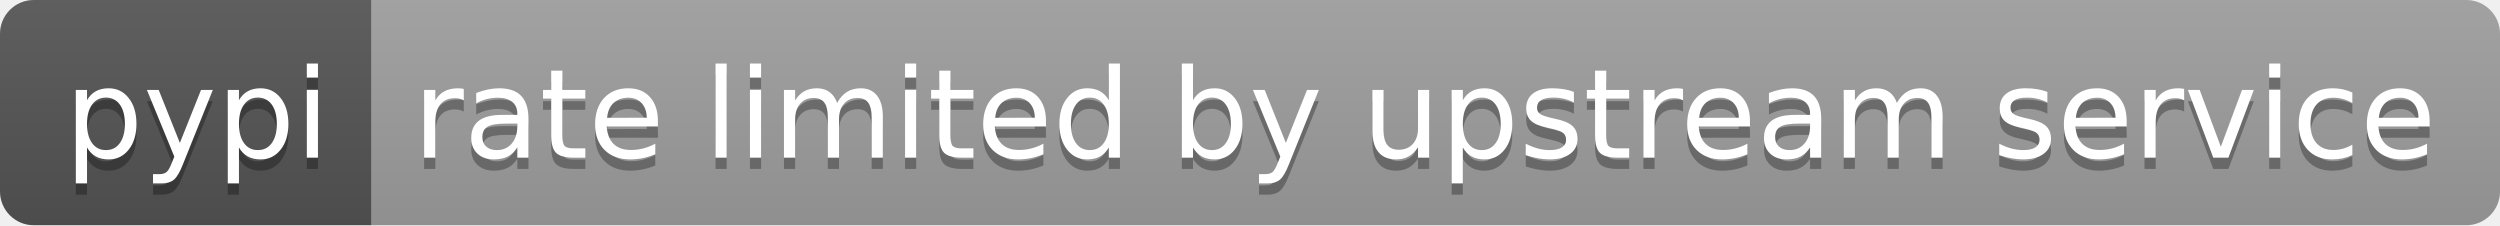
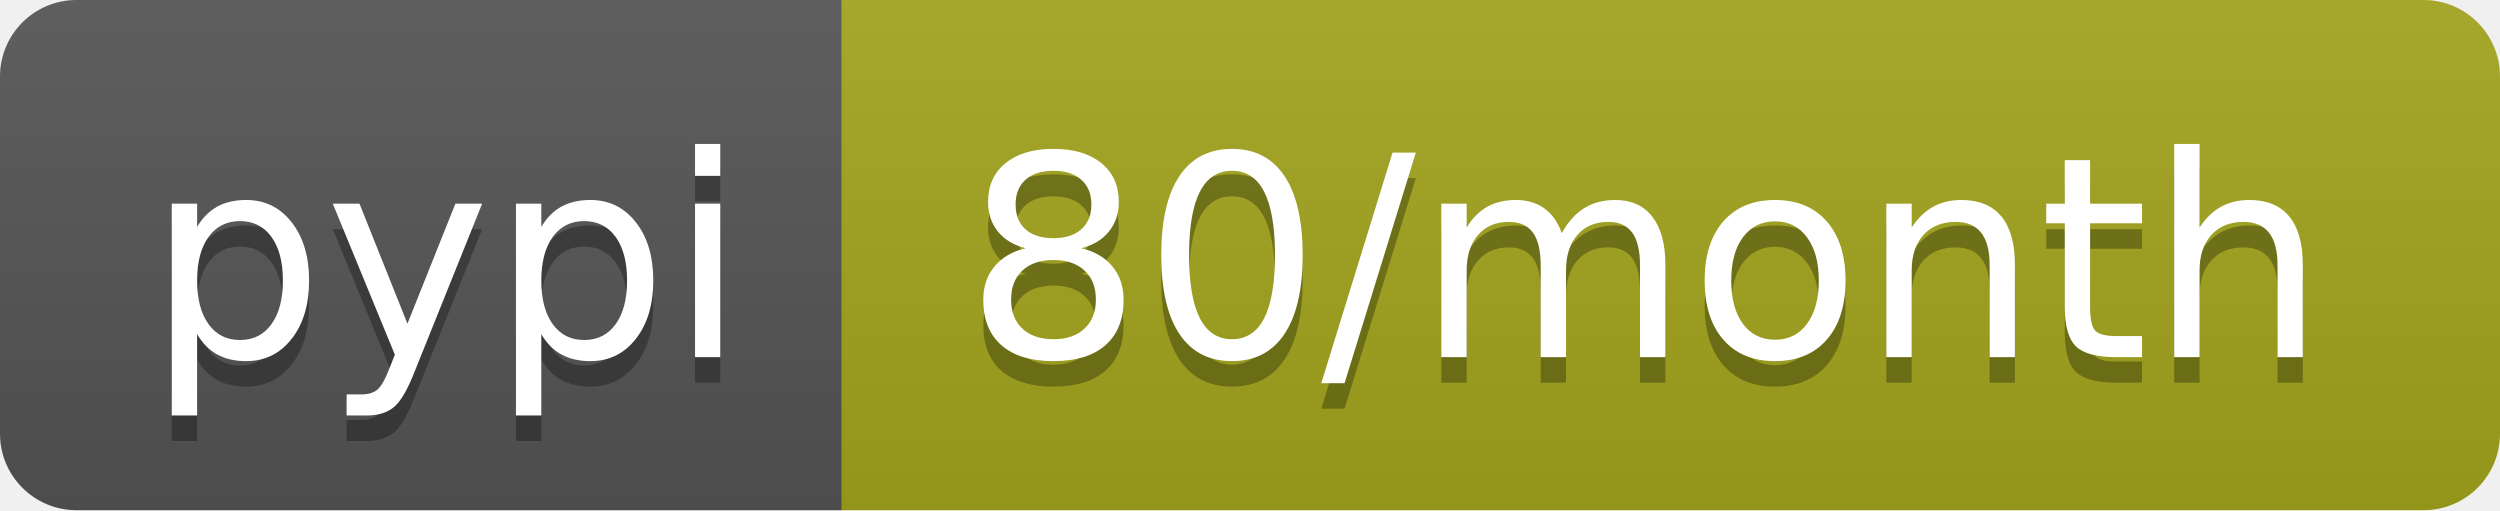
- <svg xmlns="http://www.w3.org/2000/svg" width="222" height="20" role="img" aria-label="pypi: rate limited by upstream service">
+ <svg xmlns="http://www.w3.org/2000/svg" width="98" height="20" role="img" aria-label="pypi: 80/month">
  <linearGradient id="s" x2="0" y2="100%">
    <stop offset="0" stop-color="#bbb" stop-opacity=".1" />
    <stop offset="1" stop-opacity=".1" />
  </linearGradient>
  <clipPath id="r">
-     <rect width="222" height="20" rx="3" fill="#fff" />
+     <rect width="98" height="20" rx="3" fill="#fff" />
  </clipPath>
  <g clip-path="url(#r)">
    <rect width="33" height="20" fill="#555" />
-     <rect x="33" width="189" height="20" fill="#9f9f9f" />
-     <rect width="222" height="20" fill="url(#s)" />
+     <rect x="33" width="65" height="20" fill="#a4a61d" />
+     <rect width="98" height="20" fill="url(#s)" />
  </g>
  <g fill="#fff" text-anchor="middle" font-family="Verdana,Geneva,DejaVu Sans,sans-serif" text-rendering="geometricPrecision" font-size="110">
    <text aria-hidden="true" x="175" y="150" fill="#010101" fill-opacity=".3" transform="scale(.1)" textLength="230">pypi</text>
    <text x="175" y="140" transform="scale(.1)" fill="#fff" textLength="230">pypi</text>
-     <text aria-hidden="true" x="1265" y="150" fill="#010101" fill-opacity=".3" transform="scale(.1)" textLength="1790">rate limited by upstream service</text>
-     <text x="1265" y="140" transform="scale(.1)" fill="#fff" textLength="1790">rate limited by upstream service</text>
+     <text aria-hidden="true" x="645" y="150" fill="#010101" fill-opacity=".3" transform="scale(.1)" textLength="550">80/month</text>
+     <text x="645" y="140" transform="scale(.1)" fill="#fff" textLength="550">80/month</text>
  </g>
</svg>
